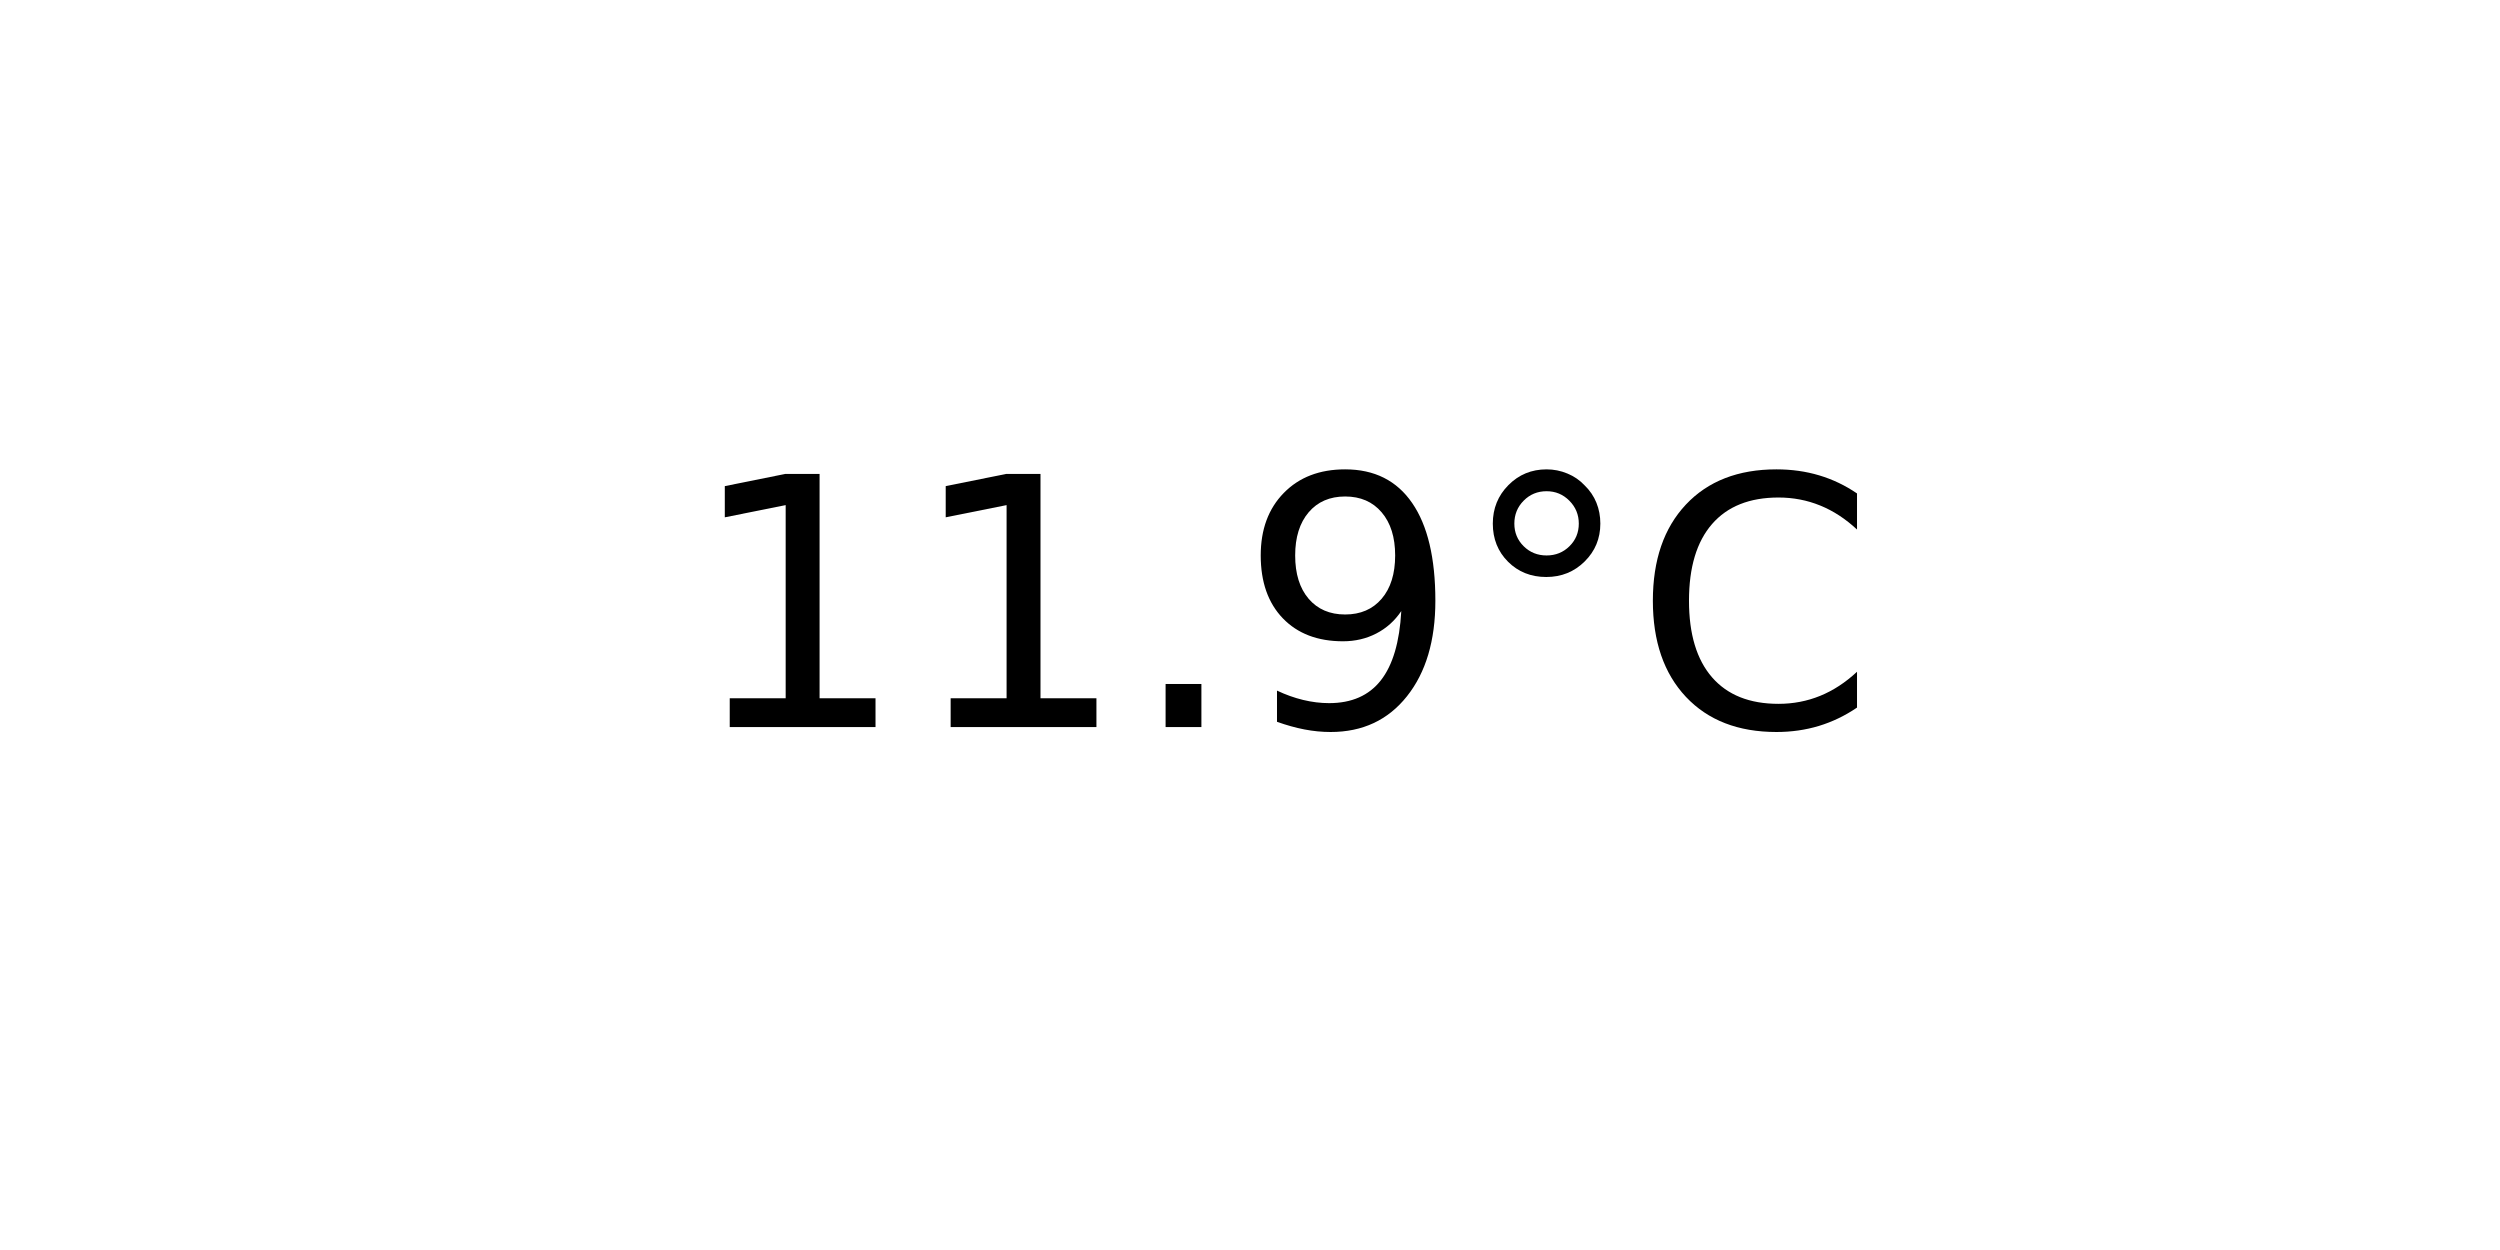
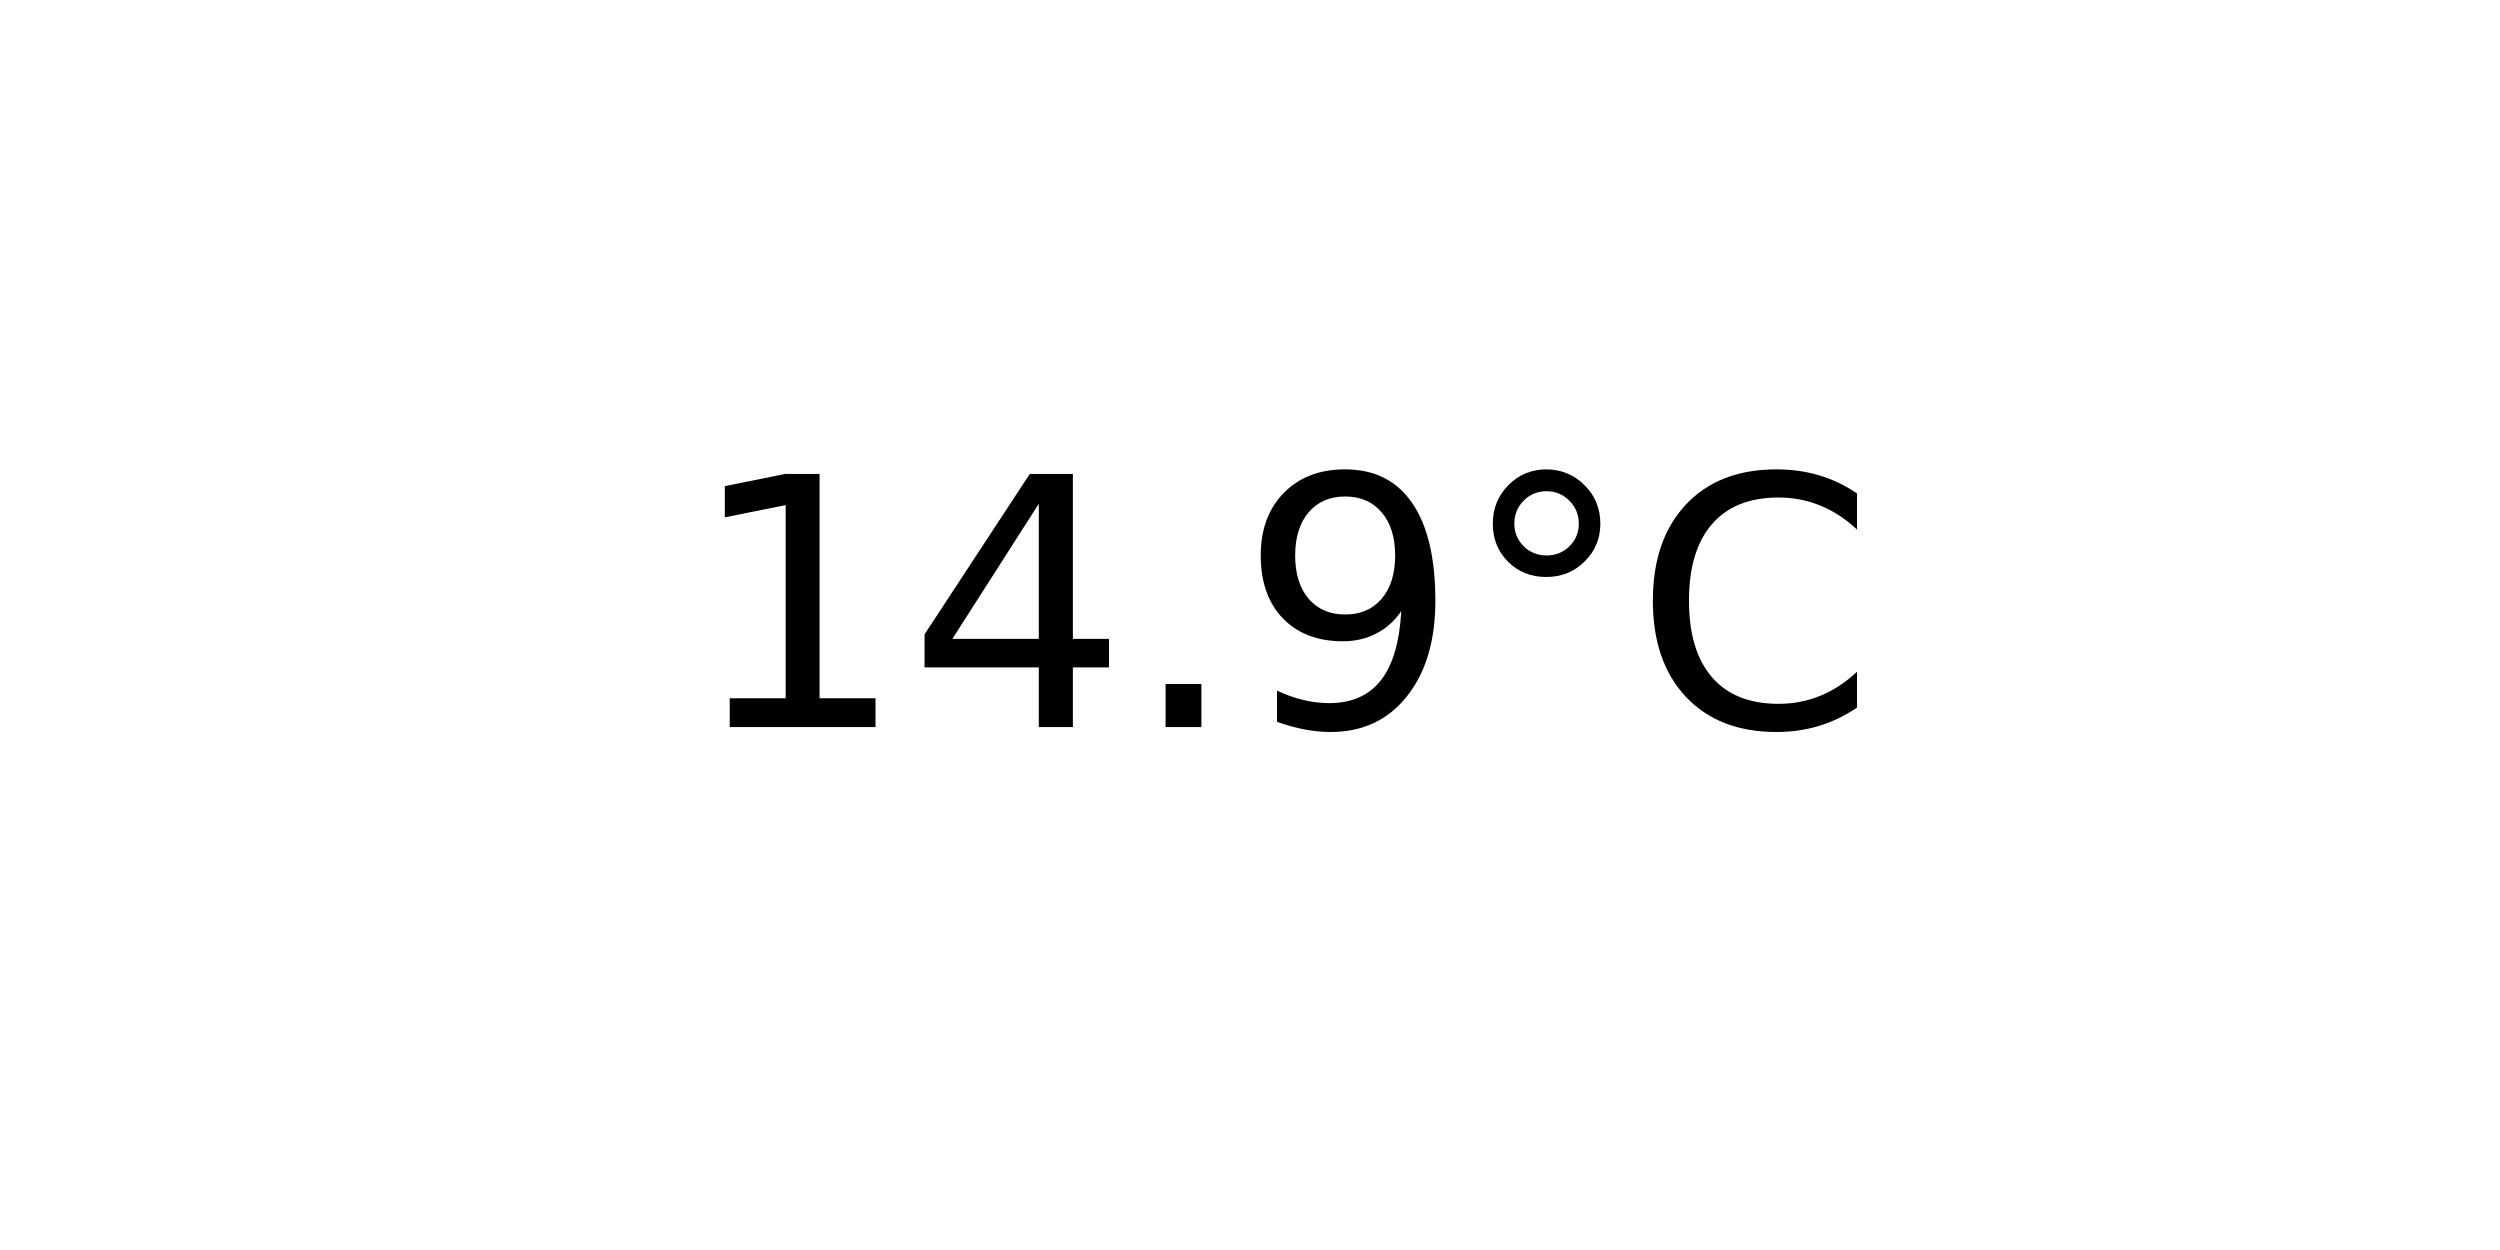
<svg xmlns="http://www.w3.org/2000/svg" xmlns:xlink="http://www.w3.org/1999/xlink" width="72pt" height="36pt" viewBox="0 0 72 36" version="1.1">
  <defs>
    <style type="text/css">*{stroke-linejoin: round; stroke-linecap: butt}</style>
  </defs>
  <g id="figure_1">
    <g id="axes_1">
      <g id="text_1">
        <g transform="translate(19.77578 20.93937) scale(0.1 -0.1)">
          <defs>
            <path id="DejaVuSans-31" d="M 794 531  L 1825 531  L 1825 4091  L 703 3866  L 703 4441  L 1819 4666  L 2450 4666  L 2450 531  L 3481 531  L 3481 0  L 794 0  L 794 531  z " transform="scale(0.015625)" />
+             <path id="DejaVuSans-34" d="M 2419 4116  L 825 1625  L 2419 1625  L 2419 4116  z M 2253 4666  L 3047 4666  L 3047 1625  L 3713 1625  L 3713 1100  L 3047 1100  L 3047 0  L 2419 0  L 2419 1100  L 313 1100  L 313 1709  L 2253 4666  z " transform="scale(0.015625)" />
            <path id="DejaVuSans-2e" d="M 684 794  L 1344 794  L 1344 0  L 684 0  L 684 794  z " transform="scale(0.015625)" />
            <path id="DejaVuSans-39" d="M 703 97  L 703 672  Q 941 559 1184 500  Q 1428 441 1663 441  Q 2288 441 2617 861  Q 2947 1281 2994 2138  Q 2813 1869 2534 1725  Q 2256 1581 1919 1581  Q 1219 1581 811 2004  Q 403 2428 403 3163  Q 403 3881 828 4315  Q 1253 4750 1959 4750  Q 2769 4750 3195 4129  Q 3622 3509 3622 2328  Q 3622 1225 3098 567  Q 2575 -91 1691 -91  Q 1453 -91 1209 -44  Q 966 3 703 97  z M 1959 2075  Q 2384 2075 2632 2365  Q 2881 2656 2881 3163  Q 2881 3666 2632 3958  Q 2384 4250 1959 4250  Q 1534 4250 1286 3958  Q 1038 3666 1038 3163  Q 1038 2656 1286 2365  Q 1534 2075 1959 2075  z " transform="scale(0.015625)" />
            <path id="DejaVuSans-b0" d="M 1600 4347  Q 1350 4347 1178 4173  Q 1006 4000 1006 3750  Q 1006 3503 1178 3333  Q 1350 3163 1600 3163  Q 1850 3163 2022 3333  Q 2194 3503 2194 3750  Q 2194 3997 2020 4172  Q 1847 4347 1600 4347  z M 1600 4750  Q 1800 4750 1984 4673  Q 2169 4597 2303 4453  Q 2447 4313 2519 4134  Q 2591 3956 2591 3750  Q 2591 3338 2302 3052  Q 2013 2766 1594 2766  Q 1172 2766 890 3047  Q 609 3328 609 3750  Q 609 4169 896 4459  Q 1184 4750 1600 4750  z " transform="scale(0.015625)" />
            <path id="DejaVuSans-43" d="M 4122 4306  L 4122 3641  Q 3803 3938 3442 4084  Q 3081 4231 2675 4231  Q 1875 4231 1450 3742  Q 1025 3253 1025 2328  Q 1025 1406 1450 917  Q 1875 428 2675 428  Q 3081 428 3442 575  Q 3803 722 4122 1019  L 4122 359  Q 3791 134 3420 21  Q 3050 -91 2638 -91  Q 1578 -91 968 557  Q 359 1206 359 2328  Q 359 3453 968 4101  Q 1578 4750 2638 4750  Q 3056 4750 3426 4639  Q 3797 4528 4122 4306  z " transform="scale(0.015625)" />
          </defs>
          <use xlink:href="#DejaVuSans-31" />
-           <use xlink:href="#DejaVuSans-31" x="63.623" />
+           <use xlink:href="#DejaVuSans-34" x="63.623" />
          <use xlink:href="#DejaVuSans-2e" x="127.246" />
          <use xlink:href="#DejaVuSans-39" x="159.033" />
          <use xlink:href="#DejaVuSans-b0" x="222.656" />
          <use xlink:href="#DejaVuSans-43" x="272.656" />
        </g>
      </g>
    </g>
  </g>
</svg>
